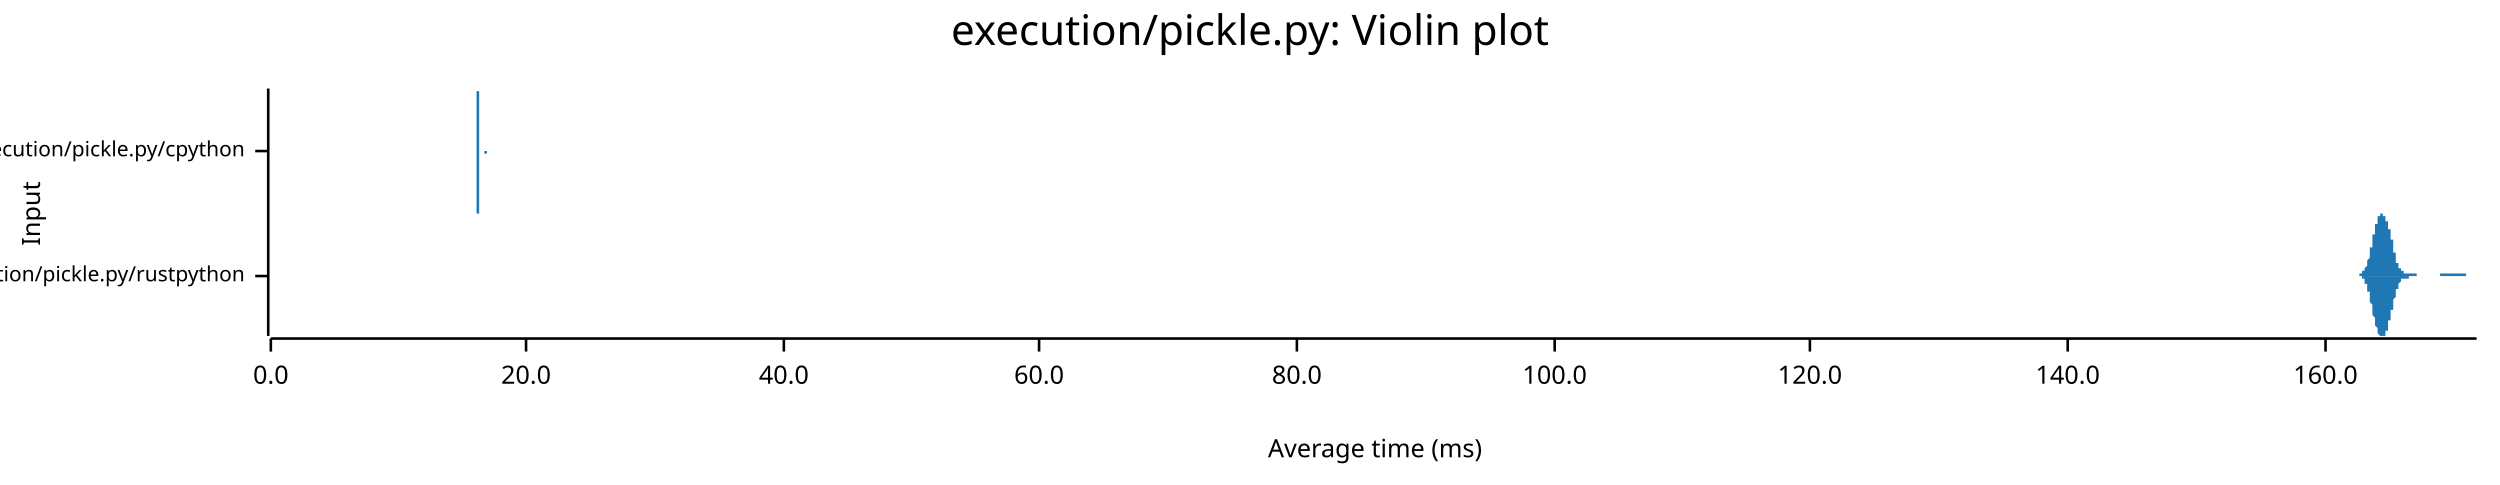
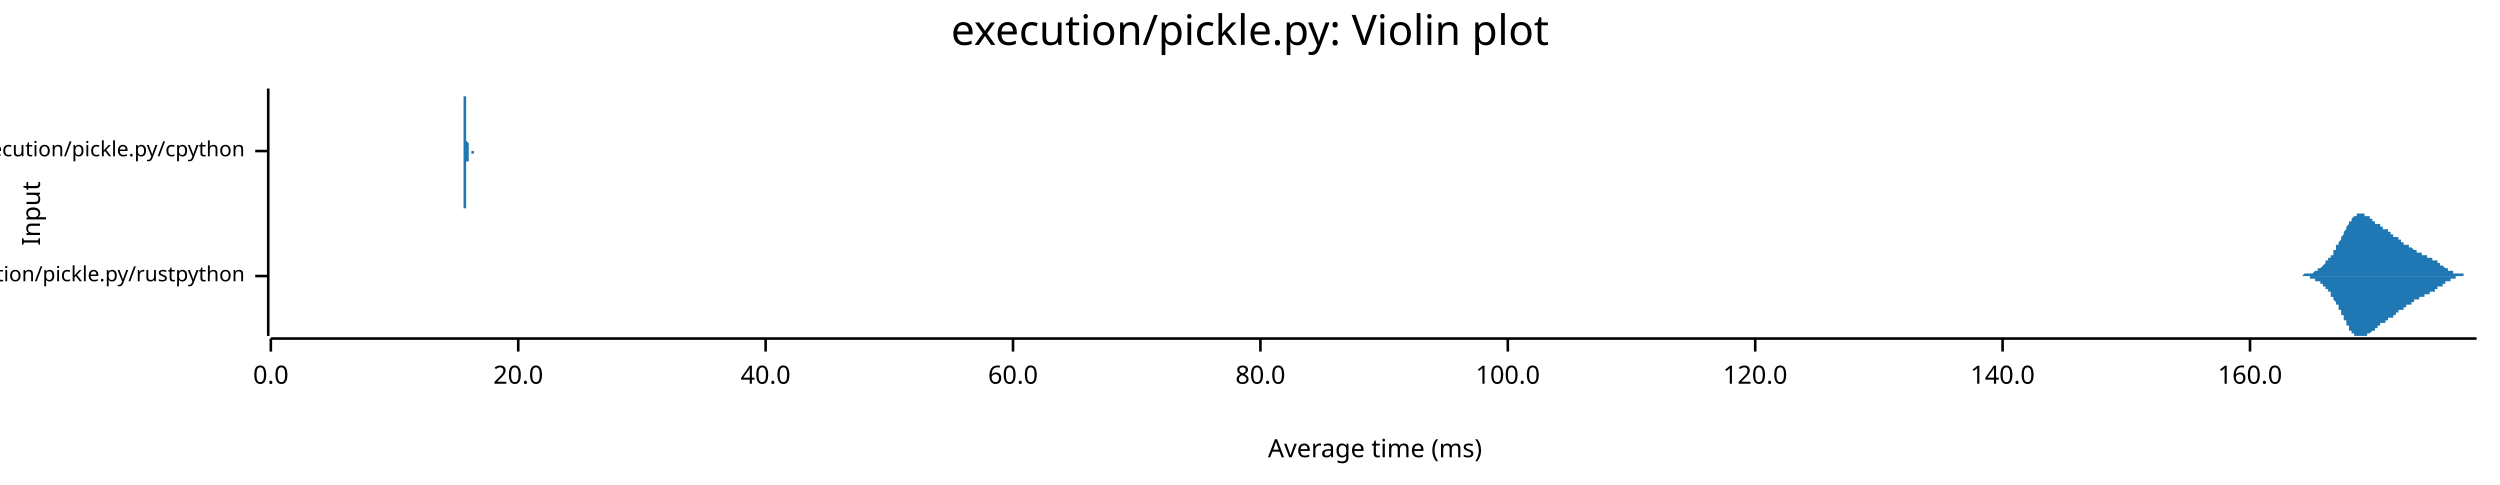
<svg xmlns="http://www.w3.org/2000/svg" width="960" height="186" viewBox="0 0 960 186">
  <text x="480" y="5" dy="0.76em" text-anchor="middle" font-family="sans-serif" font-size="16.129" opacity="1" fill="#000000">
execution/pickle.py: Violin plot
</text>
  <text x="8" y="82" dy="0.76em" text-anchor="middle" font-family="sans-serif" font-size="9.677" opacity="1" fill="#000000" transform="rotate(270, 8, 82)">
Input
</text>
  <text x="528" y="178" dy="-0.5ex" text-anchor="middle" font-family="sans-serif" font-size="9.677" opacity="1" fill="#000000">
Average time (ms)
</text>
  <polyline fill="none" opacity="1" stroke="#000000" stroke-width="1" points="103,34 103,129 " />
  <text x="94" y="106" dy="0.5ex" text-anchor="end" font-family="sans-serif" font-size="8.065" opacity="1" fill="#000000">
execution/pickle.py/rustpython
</text>
  <polyline fill="none" opacity="1" stroke="#000000" stroke-width="1" points="98,106 103,106 " />
  <text x="94" y="58" dy="0.5ex" text-anchor="end" font-family="sans-serif" font-size="8.065" opacity="1" fill="#000000">
execution/pickle.py/cpython
</text>
  <polyline fill="none" opacity="1" stroke="#000000" stroke-width="1" points="98,58 103,58 " />
  <polyline fill="none" opacity="1" stroke="#000000" stroke-width="1" points="104,130 951,130 " />
  <text x="104" y="140" dy="0.76em" text-anchor="middle" font-family="sans-serif" font-size="9.677" opacity="1" fill="#000000">
0.0
</text>
  <polyline fill="none" opacity="1" stroke="#000000" stroke-width="1" points="104,130 104,135 " />
-   <text x="202" y="140" dy="0.76em" text-anchor="middle" font-family="sans-serif" font-size="9.677" opacity="1" fill="#000000">
+   <text x="199" y="140" dy="0.76em" text-anchor="middle" font-family="sans-serif" font-size="9.677" opacity="1" fill="#000000">
20.0
</text>
-   <polyline fill="none" opacity="1" stroke="#000000" stroke-width="1" points="202,130 202,135 " />
-   <text x="301" y="140" dy="0.76em" text-anchor="middle" font-family="sans-serif" font-size="9.677" opacity="1" fill="#000000">
+   <polyline fill="none" opacity="1" stroke="#000000" stroke-width="1" points="199,130 199,135 " />
+   <text x="294" y="140" dy="0.76em" text-anchor="middle" font-family="sans-serif" font-size="9.677" opacity="1" fill="#000000">
40.0
</text>
-   <polyline fill="none" opacity="1" stroke="#000000" stroke-width="1" points="301,130 301,135 " />
-   <text x="399" y="140" dy="0.76em" text-anchor="middle" font-family="sans-serif" font-size="9.677" opacity="1" fill="#000000">
+   <polyline fill="none" opacity="1" stroke="#000000" stroke-width="1" points="294,130 294,135 " />
+   <text x="389" y="140" dy="0.76em" text-anchor="middle" font-family="sans-serif" font-size="9.677" opacity="1" fill="#000000">
60.0
</text>
-   <polyline fill="none" opacity="1" stroke="#000000" stroke-width="1" points="399,130 399,135 " />
-   <text x="498" y="140" dy="0.76em" text-anchor="middle" font-family="sans-serif" font-size="9.677" opacity="1" fill="#000000">
+   <polyline fill="none" opacity="1" stroke="#000000" stroke-width="1" points="389,130 389,135 " />
+   <text x="484" y="140" dy="0.76em" text-anchor="middle" font-family="sans-serif" font-size="9.677" opacity="1" fill="#000000">
80.0
</text>
-   <polyline fill="none" opacity="1" stroke="#000000" stroke-width="1" points="498,130 498,135 " />
-   <text x="597" y="140" dy="0.76em" text-anchor="middle" font-family="sans-serif" font-size="9.677" opacity="1" fill="#000000">
+   <polyline fill="none" opacity="1" stroke="#000000" stroke-width="1" points="484,130 484,135 " />
+   <text x="579" y="140" dy="0.76em" text-anchor="middle" font-family="sans-serif" font-size="9.677" opacity="1" fill="#000000">
100.0
</text>
-   <polyline fill="none" opacity="1" stroke="#000000" stroke-width="1" points="597,130 597,135 " />
-   <text x="695" y="140" dy="0.76em" text-anchor="middle" font-family="sans-serif" font-size="9.677" opacity="1" fill="#000000">
+   <polyline fill="none" opacity="1" stroke="#000000" stroke-width="1" points="579,130 579,135 " />
+   <text x="674" y="140" dy="0.76em" text-anchor="middle" font-family="sans-serif" font-size="9.677" opacity="1" fill="#000000">
120.0
</text>
-   <polyline fill="none" opacity="1" stroke="#000000" stroke-width="1" points="695,130 695,135 " />
-   <text x="794" y="140" dy="0.76em" text-anchor="middle" font-family="sans-serif" font-size="9.677" opacity="1" fill="#000000">
+   <polyline fill="none" opacity="1" stroke="#000000" stroke-width="1" points="674,130 674,135 " />
+   <text x="769" y="140" dy="0.76em" text-anchor="middle" font-family="sans-serif" font-size="9.677" opacity="1" fill="#000000">
140.0
</text>
-   <polyline fill="none" opacity="1" stroke="#000000" stroke-width="1" points="794,130 794,135 " />
-   <text x="893" y="140" dy="0.76em" text-anchor="middle" font-family="sans-serif" font-size="9.677" opacity="1" fill="#000000">
+   <polyline fill="none" opacity="1" stroke="#000000" stroke-width="1" points="769,130 769,135 " />
+   <text x="864" y="140" dy="0.76em" text-anchor="middle" font-family="sans-serif" font-size="9.677" opacity="1" fill="#000000">
160.0
</text>
-   <polyline fill="none" opacity="1" stroke="#000000" stroke-width="1" points="893,130 893,135 " />
-   <polygon opacity="1" fill="#1F78B4" points="904,106 904,106 904,106 904,106 904,106 904,106 904,106 904,106 904,106 905,106 905,106 905,106 905,106 905,106 905,106 905,106 905,106 905,106 905,106 905,106 906,106 906,106 906,106 906,106 906,105 906,105 906,105 906,105 906,105 906,105 907,105 907,105 907,105 907,105 907,105 907,105 907,105 907,105 907,105 907,105 907,104 908,104 908,104 908,104 908,104 908,104 908,104 908,103 908,103 908,103 908,103 908,103 909,102 909,102 909,102 909,102 909,101 909,101 909,101 909,100 909,100 909,100 910,99 910,99 910,99 910,98 910,98 910,98 910,97 910,97 910,96 910,96 910,95 911,95 911,95 911,94 911,94 911,93 911,93 911,92 911,92 911,91 911,91 911,90 912,90 912,89 912,89 912,89 912,88 912,88 912,87 912,87 912,87 912,86 913,86 913,85 913,85 913,85 913,85 913,84 913,84 913,84 913,83 913,83 913,83 914,83 914,83 914,83 914,82 914,82 914,82 914,82 914,82 914,82 914,82 914,82 915,82 915,82 915,82 915,82 915,82 915,82 915,82 915,82 915,82 915,83 916,83 916,83 916,83 916,83 916,83 916,83 916,84 916,84 916,84 916,84 916,85 917,85 917,85 917,85 917,86 917,86 917,86 917,87 917,87 917,87 917,88 917,88 918,88 918,89 918,89 918,90 918,90 918,90 918,91 918,91 918,92 918,92 919,92 919,93 919,93 919,94 919,94 919,95 919,95 919,95 919,96 919,96 919,97 920,97 920,97 920,98 920,98 920,99 920,99 920,99 920,100 920,100 920,100 920,101 921,101 921,101 921,101 921,102 921,102 921,102 921,102 921,102 921,103 921,103 922,103 922,103 922,103 922,103 922,104 922,104 922,104 922,104 922,104 922,104 922,104 923,104 923,104 923,104 923,104 923,105 923,105 923,105 923,105 923,105 923,105 924,105 924,105 924,105 924,105 924,105 924,105 924,105 924,105 924,105 924,105 924,105 925,105 925,105 925,105 925,105 925,105 925,105 925,105 925,105 925,105 925,105 925,105 926,105 926,105 926,105 926,105 926,105 926,105 926,105 926,105 926,105 926,105 927,105 927,105 927,105 927,105 927,105 927,105 927,105 927,105 927,105 927,105 927,105 928,105 928,105 928,106 928,106 928,106 928,106 928,106 928,106 928,106 928,106 928,106 929,106 929,106 929,106 929,106 929,106 929,106 929,106 929,106 929,106 929,106 930,106 930,106 930,106 930,106 930,106 930,106 930,106 930,106 930,106 930,106 930,106 931,106 931,106 931,106 931,106 931,106 931,106 931,106 931,106 931,106 931,106 931,106 932,106 932,106 932,106 932,106 932,106 932,106 932,106 932,106 932,106 932,106 933,106 933,106 933,106 933,106 933,106 933,106 933,106 933,106 933,106 933,106 933,106 934,106 934,106 934,106 934,106 934,106 934,106 934,106 934,106 934,106 934,106 934,106 935,106 935,106 935,106 935,106 935,106 935,106 935,106 935,106 935,106 935,106 936,106 936,106 936,106 936,106 936,106 936,106 936,106 936,106 936,106 936,106 936,106 937,106 937,106 937,106 937,106 937,106 937,106 937,106 937,105 937,105 937,105 937,105 938,105 938,105 938,105 938,105 938,105 938,105 938,105 938,105 938,105 938,105 939,105 939,105 939,105 939,105 939,105 939,105 939,105 939,105 939,105 939,105 939,105 940,105 940,105 940,105 940,105 940,105 940,105 940,105 940,105 940,105 940,105 940,105 941,105 941,105 941,105 941,105 941,105 941,105 941,105 941,105 941,105 941,105 942,105 942,105 942,105 942,105 942,105 942,105 942,105 942,105 942,105 942,105 942,105 943,105 943,105 943,105 943,105 943,105 943,105 943,105 943,105 943,105 943,105 943,105 944,105 944,105 944,105 944,105 944,105 944,105 944,105 944,105 944,105 944,105 945,105 945,105 945,105 945,105 945,105 945,105 945,105 945,105 945,105 945,105 945,105 946,105 946,105 946,105 946,105 946,105 946,105 946,105 946,105 946,105 946,105 946,105 947,105 947,106 947,106 947,106 947,106 947,106 947,106 947,106 947,106 947,106 948,106 948,106 948,106 948,106 948,106 948,106 948,106 948,106 948,106 948,106 948,106 949,106 949,106 949,106 949,106 949,106 949,106 949,106 949,106 949,106 949,106 949,106 950,106 950,106 950,106 950,106 950,106 950,106 950,106 950,106 950,106 950,106 951,106 951,106 904,106 " />
-   <polygon opacity="1" fill="#1F78B4" points="904,106 904,106 904,106 904,106 904,106 904,106 904,106 904,106 904,106 905,106 905,106 905,106 905,106 905,106 905,106 905,106 905,106 905,106 905,106 905,106 906,106 906,106 906,106 906,106 906,106 906,106 906,106 906,106 906,106 906,106 907,106 907,106 907,106 907,106 907,107 907,107 907,107 907,107 907,107 907,107 907,107 908,107 908,107 908,107 908,108 908,108 908,108 908,108 908,108 908,108 908,109 908,109 909,109 909,109 909,110 909,110 909,110 909,110 909,111 909,111 909,111 909,112 910,112 910,112 910,113 910,113 910,114 910,114 910,114 910,115 910,115 910,116 910,116 911,117 911,117 911,117 911,118 911,118 911,119 911,119 911,120 911,120 911,121 911,121 912,122 912,122 912,122 912,123 912,123 912,124 912,124 912,125 912,125 912,125 913,126 913,126 913,126 913,127 913,127 913,127 913,128 913,128 913,128 913,128 913,128 914,129 914,129 914,129 914,129 914,129 914,129 914,129 914,129 914,129 914,129 914,129 915,129 915,129 915,129 915,129 915,129 915,129 915,129 915,129 915,129 915,129 916,129 916,129 916,129 916,128 916,128 916,128 916,128 916,128 916,127 916,127 916,127 917,127 917,126 917,126 917,126 917,126 917,125 917,125 917,125 917,124 917,124 917,123 918,123 918,123 918,122 918,122 918,122 918,121 918,121 918,120 918,120 918,119 919,119 919,119 919,118 919,118 919,117 919,117 919,116 919,116 919,116 919,115 919,115 920,114 920,114 920,114 920,113 920,113 920,113 920,112 920,112 920,112 920,111 920,111 921,111 921,110 921,110 921,110 921,110 921,109 921,109 921,109 921,109 921,109 922,108 922,108 922,108 922,108 922,108 922,108 922,108 922,108 922,107 922,107 922,107 923,107 923,107 923,107 923,107 923,107 923,107 923,107 923,107 923,107 923,107 924,107 924,107 924,107 924,107 924,107 924,107 924,107 924,107 924,107 924,107 924,107 925,107 925,107 925,106 925,106 925,106 925,106 925,106 925,106 925,106 925,106 925,106 926,106 926,106 926,106 926,106 926,106 926,106 926,106 926,106 926,106 926,106 927,106 927,106 927,106 927,106 927,106 927,106 927,106 927,106 927,106 927,106 927,106 928,106 928,106 928,106 928,106 928,106 928,106 928,106 928,106 928,106 928,106 928,106 929,106 929,106 929,106 929,106 929,106 929,106 929,106 929,106 929,106 929,106 930,106 930,106 930,106 930,106 930,106 930,106 930,106 930,106 930,106 930,106 930,106 931,106 931,106 931,106 931,106 931,106 931,106 931,106 931,106 931,106 931,106 931,106 932,106 932,106 932,106 932,106 932,106 932,106 932,106 932,106 932,106 932,106 933,106 933,106 933,106 933,106 933,106 933,106 933,106 933,106 933,106 933,106 933,106 934,106 934,106 934,106 934,106 934,106 934,106 934,106 934,106 934,106 934,106 934,106 935,106 935,106 935,106 935,106 935,106 935,106 935,106 935,106 935,106 935,106 936,106 936,106 936,106 936,106 936,106 936,106 936,106 936,106 936,106 936,106 936,106 937,106 937,106 937,106 937,106 937,106 937,106 937,106 937,106 937,106 937,106 937,106 938,106 938,106 938,106 938,106 938,106 938,106 938,106 938,106 938,106 938,106 939,106 939,106 939,106 939,106 939,106 939,106 939,106 939,106 939,106 939,106 939,106 940,106 940,106 940,106 940,106 940,106 940,106 940,106 940,106 940,106 940,106 940,106 941,106 941,106 941,106 941,106 941,106 941,106 941,106 941,106 941,106 941,106 942,106 942,106 942,106 942,106 942,106 942,106 942,106 942,106 942,106 942,106 942,106 943,106 943,106 943,106 943,106 943,106 943,106 943,106 943,106 943,106 943,106 943,106 944,106 944,106 944,106 944,106 944,106 944,106 944,106 944,106 944,106 944,106 945,106 945,106 945,106 945,106 945,106 945,106 945,106 945,106 945,106 945,106 945,106 946,106 946,106 946,106 946,106 946,106 946,106 946,106 946,106 946,106 946,106 946,106 947,106 947,106 947,106 947,106 947,106 947,106 947,106 947,106 947,106 947,106 948,106 948,106 948,106 948,106 948,106 948,106 948,106 948,106 948,106 948,106 948,106 949,106 949,106 949,106 949,106 949,106 949,106 949,106 949,106 949,106 949,106 949,106 950,106 950,106 950,106 950,106 950,106 950,106 950,106 950,106 950,106 950,106 951,106 951,106 904,106 " />
-   <polygon opacity="1" fill="#1F78B4" points="182,58 182,58 182,58 182,58 182,58 182,58 182,58 182,58 182,58 182,58 182,58 182,58 182,58 182,58 182,58 182,58 183,58 183,58 183,58 183,58 183,58 183,58 183,58 183,58 183,58 183,58 183,58 183,58 183,58 183,58 183,58 183,58 183,58 183,58 183,58 183,58 183,58 183,58 183,58 183,58 183,57 183,57 183,57 183,57 183,57 183,57 183,57 183,57 183,57 183,57 183,57 183,57 183,57 183,57 183,56 183,56 183,56 183,56 183,56 183,56 183,56 183,55 183,55 183,55 183,55 183,55 183,54 183,54 183,54 183,53 183,53 183,53 183,52 183,52 183,52 183,51 183,51 183,50 183,50 183,49 183,49 183,48 183,48 183,47 183,47 183,46 183,46 183,45 183,44 183,44 183,43 183,43 183,42 183,42 183,41 183,41 183,40 183,40 183,39 183,39 183,38 183,38 183,37 183,37 183,37 183,36 183,36 183,36 183,36 183,35 183,35 183,35 183,35 183,35 183,35 183,35 183,35 183,35 183,34 183,35 183,35 183,35 183,35 183,35 183,35 183,35 184,35 184,35 184,35 184,35 184,36 184,36 184,36 184,36 184,36 184,37 184,37 184,37 184,37 184,38 184,38 184,38 184,38 184,39 184,39 184,39 184,40 184,40 184,40 184,41 184,41 184,41 184,42 184,42 184,43 184,43 184,43 184,44 184,44 184,44 184,45 184,45 184,46 184,46 184,47 184,47 184,47 184,48 184,48 184,49 184,49 184,49 184,50 184,50 184,50 184,51 184,51 184,51 184,52 184,52 184,52 184,53 184,53 184,53 184,53 184,54 184,54 184,54 184,54 184,55 184,55 184,55 184,55 184,55 184,56 184,56 184,56 184,56 184,56 184,56 184,56 184,57 184,57 184,57 184,57 184,57 184,57 184,57 184,57 184,57 184,57 184,57 184,57 184,58 184,58 184,58 184,58 184,58 184,58 184,58 184,58 184,58 184,58 184,58 184,58 184,58 184,58 184,58 184,58 184,58 184,58 184,58 184,58 184,58 184,58 184,58 185,58 185,58 185,58 185,58 185,58 185,58 185,58 185,58 185,58 185,58 185,58 185,58 185,58 185,58 185,58 185,58 185,58 185,58 185,58 185,58 185,58 185,58 185,58 185,58 185,58 185,58 185,58 185,58 185,58 185,58 185,58 185,58 185,58 185,58 185,58 185,58 185,58 185,58 185,58 185,58 185,58 185,58 185,58 185,58 185,58 185,58 185,58 185,58 185,58 185,58 185,58 185,58 185,58 185,58 185,58 185,58 185,58 185,58 185,58 185,58 185,58 185,58 185,58 185,58 185,58 185,58 185,58 185,58 185,58 185,58 185,58 185,58 185,58 185,58 185,58 185,58 185,58 185,58 185,58 185,58 185,58 185,58 185,58 185,58 185,58 185,58 185,58 185,58 185,58 185,58 185,58 185,58 185,58 185,58 185,58 185,58 185,58 185,58 185,58 185,58 185,58 185,58 185,58 185,58 185,58 185,58 185,58 185,58 185,58 186,58 186,58 186,58 186,58 186,58 186,58 186,58 186,58 186,58 186,58 186,58 186,58 186,58 186,58 186,58 186,58 186,58 186,58 186,58 186,58 186,58 186,58 186,58 186,58 186,58 186,58 186,58 186,58 186,58 186,58 186,58 186,58 186,58 186,58 186,58 186,58 186,58 186,58 186,58 186,58 186,58 186,58 186,58 186,58 186,58 186,58 186,58 186,58 186,58 186,58 186,58 186,58 186,58 186,58 186,58 186,58 186,58 186,58 186,58 186,58 186,58 186,58 186,58 186,58 186,58 186,58 186,58 186,58 186,58 186,58 186,58 186,58 186,58 186,58 186,58 186,58 186,58 186,58 186,58 186,58 186,58 186,58 186,58 186,58 186,58 186,58 186,58 186,58 186,58 186,58 186,58 186,58 186,58 186,58 186,58 186,58 186,58 186,58 186,58 186,58 186,58 186,58 186,58 186,58 186,58 186,58 186,58 186,58 186,58 186,58 187,58 187,58 187,58 187,58 187,58 187,58 187,58 187,58 187,58 187,58 187,58 187,58 187,58 187,58 187,58 187,58 187,58 187,58 187,58 187,58 187,58 187,58 187,58 187,58 187,58 187,58 187,58 187,58 187,58 187,58 187,58 187,58 187,58 187,58 187,58 187,58 187,58 187,58 187,58 187,58 187,58 187,58 187,58 187,58 187,58 187,58 182,58 " />
-   <polygon opacity="1" fill="#1F78B4" points="182,58 182,58 182,58 182,58 182,58 182,58 182,58 182,58 182,58 182,58 182,58 182,58 182,58 182,58 182,58 182,58 183,58 183,58 183,58 183,58 183,58 183,58 183,58 183,58 183,58 183,58 183,59 183,59 183,59 183,59 183,59 183,59 183,59 183,59 183,59 183,59 183,59 183,59 183,59 183,59 183,59 183,59 183,59 183,59 183,59 183,59 183,59 183,59 183,60 183,60 183,60 183,60 183,60 183,60 183,60 183,60 183,60 183,60 183,61 183,61 183,61 183,61 183,61 183,61 183,62 183,62 183,62 183,62 183,63 183,63 183,63 183,64 183,64 183,65 183,65 183,65 183,66 183,66 183,67 183,67 183,68 183,68 183,69 183,69 183,70 183,70 183,71 183,72 183,72 183,73 183,73 183,74 183,74 183,75 183,75 183,76 183,76 183,77 183,77 183,78 183,78 183,79 183,79 183,79 183,80 183,80 183,80 183,81 183,81 183,81 183,81 183,81 183,82 183,82 183,82 183,82 183,82 183,82 183,82 183,82 183,82 183,82 183,82 183,82 183,82 183,82 184,82 184,81 184,81 184,81 184,81 184,81 184,81 184,80 184,80 184,80 184,80 184,79 184,79 184,79 184,79 184,78 184,78 184,78 184,78 184,77 184,77 184,77 184,76 184,76 184,75 184,75 184,75 184,74 184,74 184,74 184,73 184,73 184,72 184,72 184,72 184,71 184,71 184,70 184,70 184,70 184,69 184,69 184,68 184,68 184,68 184,67 184,67 184,66 184,66 184,66 184,65 184,65 184,65 184,64 184,64 184,64 184,64 184,63 184,63 184,63 184,62 184,62 184,62 184,62 184,62 184,61 184,61 184,61 184,61 184,61 184,61 184,60 184,60 184,60 184,60 184,60 184,60 184,60 184,60 184,60 184,59 184,59 184,59 184,59 184,59 184,59 184,59 184,59 184,59 184,59 184,59 184,59 184,59 184,59 184,59 184,59 184,59 184,59 184,59 184,58 184,58 184,58 184,58 184,58 184,58 184,58 184,58 184,58 184,58 184,58 185,58 185,58 185,58 185,58 185,58 185,58 185,58 185,58 185,58 185,58 185,58 185,58 185,58 185,58 185,58 185,58 185,58 185,58 185,58 185,58 185,58 185,58 185,58 185,58 185,58 185,58 185,58 185,58 185,58 185,58 185,58 185,58 185,58 185,58 185,58 185,58 185,58 185,58 185,58 185,58 185,58 185,58 185,58 185,58 185,58 185,58 185,58 185,58 185,58 185,58 185,58 185,58 185,58 185,58 185,58 185,58 185,58 185,58 185,58 185,58 185,58 185,58 185,58 185,58 185,58 185,58 185,58 185,58 185,58 185,58 185,58 185,58 185,58 185,58 185,58 185,58 185,58 185,58 185,58 185,58 185,58 185,58 185,58 185,58 185,58 185,58 185,58 185,58 185,58 185,58 185,58 185,58 185,58 185,58 185,58 185,58 185,58 185,58 185,58 185,58 185,58 185,58 185,58 185,58 185,58 185,58 185,58 185,58 185,58 186,58 186,58 186,58 186,58 186,58 186,58 186,58 186,58 186,58 186,58 186,58 186,58 186,58 186,58 186,58 186,58 186,58 186,58 186,58 186,58 186,58 186,58 186,58 186,58 186,58 186,58 186,58 186,58 186,58 186,58 186,58 186,58 186,58 186,58 186,58 186,58 186,58 186,58 186,58 186,58 186,58 186,58 186,58 186,58 186,58 186,58 186,58 186,58 186,58 186,58 186,58 186,58 186,58 186,58 186,58 186,58 186,58 186,58 186,58 186,58 186,58 186,58 186,58 186,58 186,58 186,58 186,58 186,58 186,58 186,58 186,58 186,58 186,58 186,58 186,58 186,58 186,58 186,58 186,58 186,58 186,58 186,58 186,59 186,59 186,59 186,59 186,59 186,59 186,59 186,59 186,59 186,59 186,59 186,59 186,59 186,59 186,59 186,59 186,59 186,59 186,59 186,59 186,59 186,59 186,59 186,59 186,59 186,59 186,59 186,59 187,59 187,59 187,59 187,59 187,59 187,59 187,59 187,59 187,59 187,59 187,58 187,58 187,58 187,58 187,58 187,58 187,58 187,58 187,58 187,58 187,58 187,58 187,58 187,58 187,58 187,58 187,58 187,58 187,58 187,58 187,58 187,58 187,58 187,58 187,58 187,58 187,58 187,58 187,58 187,58 187,58 187,58 187,58 187,58 187,58 187,58 182,58 " />
+   <polyline fill="none" opacity="1" stroke="#000000" stroke-width="1" points="864,130 864,135 " />
+   <polygon opacity="1" fill="#1F78B4" points="880,106 880,106 880,106 880,106 881,106 881,106 881,106 881,106 881,106 881,106 881,106 882,106 882,106 882,106 882,106 882,106 882,106 882,106 883,106 883,106 883,106 883,106 883,106 883,106 883,106 884,106 884,106 884,106 884,106 884,106 884,106 884,106 885,105 885,105 885,105 885,105 885,105 885,105 885,105 886,105 886,105 886,105 886,105 886,105 886,105 886,105 887,105 887,105 887,105 887,105 887,105 887,105 887,105 888,105 888,105 888,105 888,105 888,105 888,105 888,105 889,104 889,104 889,104 889,104 889,104 889,104 889,104 889,104 890,104 890,104 890,104 890,104 890,103 890,103 890,103 891,103 891,103 891,103 891,103 891,103 891,103 891,103 892,102 892,102 892,102 892,102 892,102 892,102 892,102 893,101 893,101 893,101 893,101 893,101 893,101 893,100 894,100 894,100 894,100 894,100 894,100 894,99 894,99 895,99 895,99 895,99 895,98 895,98 895,98 895,98 896,98 896,97 896,97 896,97 896,97 896,96 896,96 897,96 897,96 897,95 897,95 897,95 897,95 897,94 898,94 898,94 898,94 898,93 898,93 898,93 898,93 899,92 899,92 899,92 899,91 899,91 899,91 899,91 900,90 900,90 900,90 900,89 900,89 900,89 900,89 901,88 901,88 901,88 901,88 901,87 901,87 901,87 901,87 902,86 902,86 902,86 902,86 902,85 902,85 902,85 903,85 903,85 903,84 903,84 903,84 903,84 903,84 904,83 904,83 904,83 904,83 904,83 904,83 904,83 905,83 905,83 905,82 905,82 905,82 905,82 905,82 906,82 906,82 906,82 906,82 906,82 906,82 906,82 907,82 907,82 907,82 907,82 907,82 907,82 907,82 908,82 908,82 908,82 908,82 908,82 908,83 908,83 909,83 909,83 909,83 909,83 909,83 909,83 909,83 910,83 910,83 910,84 910,84 910,84 910,84 910,84 911,84 911,84 911,84 911,84 911,85 911,85 911,85 912,85 912,85 912,85 912,85 912,85 912,85 912,86 913,86 913,86 913,86 913,86 913,86 913,86 913,86 913,86 914,86 914,87 914,87 914,87 914,87 914,87 914,87 915,87 915,87 915,87 915,87 915,88 915,88 915,88 916,88 916,88 916,88 916,88 916,88 916,88 916,88 917,88 917,89 917,89 917,89 917,89 917,89 917,89 918,89 918,89 918,89 918,90 918,90 918,90 918,90 919,90 919,90 919,90 919,90 919,90 919,90 919,91 920,91 920,91 920,91 920,91 920,91 920,91 920,91 921,91 921,92 921,92 921,92 921,92 921,92 921,92 922,92 922,92 922,92 922,93 922,93 922,93 922,93 923,93 923,93 923,93 923,93 923,93 923,93 923,94 924,94 924,94 924,94 924,94 924,94 924,94 924,94 925,94 925,94 925,94 925,95 925,95 925,95 925,95 926,95 926,95 926,95 926,95 926,95 926,95 926,95 926,95 927,96 927,96 927,96 927,96 927,96 927,96 927,96 928,96 928,96 928,96 928,96 928,96 928,96 928,97 929,97 929,97 929,97 929,97 929,97 929,97 929,97 930,97 930,97 930,97 930,97 930,97 930,97 930,98 931,98 931,98 931,98 931,98 931,98 931,98 931,98 932,98 932,98 932,98 932,98 932,98 932,99 932,99 933,99 933,99 933,99 933,99 933,99 933,99 933,99 934,99 934,99 934,99 934,99 934,100 934,100 934,100 935,100 935,100 935,100 935,100 935,100 935,100 935,100 936,100 936,101 936,101 936,101 936,101 936,101 936,101 937,101 937,101 937,101 937,101 937,102 937,102 937,102 938,102 938,102 938,102 938,102 938,102 938,102 938,102 938,102 939,103 939,103 939,103 939,103 939,103 939,103 939,103 940,103 940,103 940,103 940,103 940,104 940,104 940,104 941,104 941,104 941,104 941,104 941,104 941,104 941,104 942,104 942,104 942,104 942,105 942,105 942,105 942,105 943,105 943,105 943,105 943,105 943,105 943,105 943,105 944,105 944,105 944,105 944,105 944,105 944,105 944,105 945,105 945,105 945,105 945,105 945,105 945,105 945,105 946,105 946,105 946,105 946,106 946,106 946,106 946,106 947,106 947,106 947,106 947,106 947,106 947,106 947,106 948,106 948,106 948,106 948,106 948,106 948,106 948,106 949,106 949,106 949,106 949,106 949,106 949,106 949,106 950,106 950,106 950,106 950,106 950,106 950,106 950,106 951,106 951,106 880,106 " />
+   <polygon opacity="1" fill="#1F78B4" points="880,106 880,106 880,106 880,106 881,106 881,106 881,106 881,106 881,106 881,106 881,106 882,106 882,106 882,106 882,106 882,106 882,106 882,106 883,106 883,106 883,106 883,106 883,106 883,106 883,106 884,106 884,106 884,106 884,106 884,106 884,106 884,106 885,106 885,106 885,106 885,106 885,106 885,106 885,106 886,106 886,106 886,106 886,106 886,106 886,106 886,106 887,106 887,106 887,106 887,106 887,107 887,107 887,107 888,107 888,107 888,107 888,107 888,107 888,107 888,107 889,107 889,107 889,107 889,107 889,107 889,107 889,107 889,108 890,108 890,108 890,108 890,108 890,108 890,108 890,108 891,108 891,108 891,109 891,109 891,109 891,109 891,109 892,109 892,109 892,109 892,110 892,110 892,110 892,110 893,110 893,110 893,110 893,111 893,111 893,111 893,111 894,111 894,111 894,112 894,112 894,112 894,112 894,112 895,112 895,113 895,113 895,113 895,113 895,114 895,114 896,114 896,114 896,114 896,115 896,115 896,115 896,115 897,116 897,116 897,116 897,116 897,117 897,117 897,117 898,117 898,118 898,118 898,118 898,118 898,119 898,119 899,119 899,120 899,120 899,120 899,120 899,121 899,121 900,121 900,121 900,122 900,122 900,122 900,123 900,123 901,123 901,123 901,124 901,124 901,124 901,124 901,125 901,125 902,125 902,125 902,126 902,126 902,126 902,126 902,127 903,127 903,127 903,127 903,127 903,128 903,128 903,128 904,128 904,128 904,128 904,128 904,129 904,129 904,129 905,129 905,129 905,129 905,129 905,129 905,129 905,129 906,129 906,129 906,129 906,129 906,129 906,129 906,129 907,129 907,129 907,129 907,129 907,129 907,129 907,129 908,129 908,129 908,129 908,129 908,129 908,129 908,129 909,129 909,129 909,129 909,129 909,128 909,128 909,128 910,128 910,128 910,128 910,128 910,128 910,128 910,128 911,127 911,127 911,127 911,127 911,127 911,127 911,127 912,127 912,127 912,126 912,126 912,126 912,126 912,126 913,126 913,126 913,126 913,126 913,125 913,125 913,125 913,125 914,125 914,125 914,125 914,125 914,125 914,125 914,124 915,124 915,124 915,124 915,124 915,124 915,124 915,124 916,124 916,124 916,123 916,123 916,123 916,123 916,123 917,123 917,123 917,123 917,123 917,123 917,122 917,122 918,122 918,122 918,122 918,122 918,122 918,122 918,122 919,122 919,121 919,121 919,121 919,121 919,121 919,121 920,121 920,121 920,121 920,120 920,120 920,120 920,120 921,120 921,120 921,120 921,120 921,120 921,120 921,119 922,119 922,119 922,119 922,119 922,119 922,119 922,119 923,119 923,118 923,118 923,118 923,118 923,118 923,118 924,118 924,118 924,118 924,118 924,118 924,117 924,117 925,117 925,117 925,117 925,117 925,117 925,117 925,117 926,117 926,117 926,116 926,116 926,116 926,116 926,116 926,116 927,116 927,116 927,116 927,116 927,116 927,116 927,115 928,115 928,115 928,115 928,115 928,115 928,115 928,115 929,115 929,115 929,115 929,115 929,115 929,115 929,114 930,114 930,114 930,114 930,114 930,114 930,114 930,114 931,114 931,114 931,114 931,114 931,114 931,114 931,113 932,113 932,113 932,113 932,113 932,113 932,113 932,113 933,113 933,113 933,113 933,113 933,113 933,112 933,112 934,112 934,112 934,112 934,112 934,112 934,112 934,112 935,112 935,112 935,112 935,111 935,111 935,111 935,111 936,111 936,111 936,111 936,111 936,111 936,111 936,110 937,110 937,110 937,110 937,110 937,110 937,110 937,110 938,110 938,110 938,109 938,109 938,109 938,109 938,109 938,109 939,109 939,109 939,109 939,109 939,109 939,108 939,108 940,108 940,108 940,108 940,108 940,108 940,108 940,108 941,108 941,108 941,108 941,107 941,107 941,107 941,107 942,107 942,107 942,107 942,107 942,107 942,107 942,107 943,107 943,107 943,107 943,107 943,107 943,107 943,106 944,106 944,106 944,106 944,106 944,106 944,106 944,106 945,106 945,106 945,106 945,106 945,106 945,106 945,106 946,106 946,106 946,106 946,106 946,106 946,106 946,106 947,106 947,106 947,106 947,106 947,106 947,106 947,106 948,106 948,106 948,106 948,106 948,106 948,106 948,106 949,106 949,106 949,106 949,106 949,106 949,106 949,106 950,106 950,106 950,106 950,106 950,106 950,106 950,106 951,106 951,106 880,106 " />
+   <polygon opacity="1" fill="#1F78B4" points="177,58 177,58 177,58 177,58 177,58 177,58 177,58 177,58 177,58 177,58 177,58 177,58 177,58 178,58 178,58 178,58 178,58 178,58 178,58 178,58 178,58 178,58 178,58 178,58 178,58 178,58 178,58 178,58 178,58 178,58 178,58 178,58 178,58 178,58 178,58 178,58 178,58 178,58 178,58 178,58 178,58 178,58 178,57 178,57 178,57 178,57 178,57 178,57 178,57 178,57 178,57 178,57 178,57 178,57 178,56 178,56 178,56 178,56 178,56 178,56 178,56 178,55 178,55 178,55 178,55 178,55 178,54 178,54 178,54 178,54 178,53 178,53 178,53 178,53 178,52 178,52 178,52 178,51 178,51 178,51 178,50 178,50 178,50 178,49 178,49 178,49 178,48 178,48 178,48 178,47 178,47 178,47 178,46 178,46 178,45 178,45 178,45 178,44 178,44 178,44 178,43 178,43 178,43 178,42 178,42 178,42 178,41 178,41 178,41 178,40 178,40 178,40 178,39 178,39 178,39 178,39 178,38 178,38 178,38 178,38 178,37 178,37 178,37 179,37 179,36 179,36 179,36 179,36 179,36 179,36 179,35 179,35 179,35 179,35 179,35 179,35 179,35 179,35 179,35 179,35 179,35 179,35 179,34 179,35 179,35 179,35 179,35 179,35 179,35 179,35 179,35 179,35 179,35 179,35 179,35 179,36 179,36 179,36 179,36 179,36 179,37 179,37 179,37 179,37 179,38 179,38 179,38 179,38 179,39 179,39 179,39 179,40 179,40 179,40 179,40 179,41 179,41 179,41 179,41 179,42 179,42 179,42 179,43 179,43 179,43 179,43 179,44 179,44 179,44 179,44 179,45 179,45 179,45 179,45 179,46 179,46 179,46 179,46 179,47 179,47 179,47 179,47 179,47 179,48 179,48 179,48 179,48 179,49 179,49 179,49 179,49 179,50 179,50 179,50 179,50 179,51 179,51 179,51 179,51 179,52 179,52 179,52 179,52 179,52 179,53 179,53 179,53 179,53 179,53 179,54 179,54 179,54 179,54 179,54 180,55 180,55 180,55 180,55 180,55 180,55 180,55 180,56 180,56 180,56 180,56 180,56 180,56 180,56 180,56 180,56 180,57 180,57 180,57 180,57 180,57 180,57 180,57 180,57 180,57 180,57 180,57 180,57 180,57 180,57 180,58 180,58 180,58 180,58 180,58 180,58 180,58 180,58 180,58 180,58 180,58 180,58 180,58 180,58 180,58 180,58 180,58 180,58 180,58 180,58 180,58 180,58 180,58 180,58 180,58 180,58 180,58 180,58 180,58 180,58 180,58 180,58 180,58 180,58 180,58 180,58 180,58 180,58 180,58 180,58 180,58 180,58 180,58 180,58 180,58 180,58 180,58 180,58 180,58 180,58 180,58 180,58 180,58 180,58 180,58 180,58 180,58 180,58 180,58 180,58 180,58 180,58 180,58 180,58 180,58 180,58 180,58 180,58 180,58 180,58 180,58 180,58 180,58 180,58 180,58 180,58 180,58 180,58 180,58 180,58 181,58 181,58 181,58 181,58 181,58 181,58 181,58 181,58 181,58 181,58 181,58 181,58 181,58 181,58 181,58 181,58 181,58 181,58 181,58 181,58 181,58 181,58 181,58 181,58 181,58 181,58 181,58 181,58 181,58 181,58 181,58 181,58 181,58 181,58 181,58 181,58 181,58 181,58 181,58 181,58 181,58 181,58 181,58 181,58 181,58 181,58 181,58 181,58 181,58 181,58 181,58 181,58 181,58 181,58 181,58 181,58 181,58 181,58 181,58 181,58 181,58 181,58 181,58 181,58 181,58 181,58 181,58 181,58 181,58 181,58 181,58 181,58 181,58 181,58 181,58 181,58 181,58 181,58 181,58 181,58 181,58 181,58 181,58 181,58 181,58 181,58 181,58 181,58 181,58 181,58 181,58 181,58 181,58 181,58 181,58 181,58 181,58 181,58 181,58 181,58 181,58 181,58 181,58 181,58 181,58 181,58 181,58 181,58 181,58 181,58 182,58 182,58 182,58 182,58 182,58 182,58 182,58 182,58 182,58 182,58 182,58 182,58 182,58 182,58 182,58 182,58 182,58 182,58 182,58 182,58 182,58 182,58 182,58 182,58 182,58 182,58 182,58 182,58 182,58 182,58 182,58 182,58 182,58 182,58 182,58 182,58 182,58 182,58 182,58 182,58 182,58 182,58 182,58 182,58 182,58 182,58 182,58 177,58 " />
+   <polygon opacity="1" fill="#1F78B4" points="177,58 177,58 177,58 177,58 177,58 177,58 177,58 177,58 177,58 177,58 177,58 177,58 177,58 178,58 178,58 178,58 178,58 178,58 178,58 178,58 178,58 178,58 178,58 178,58 178,58 178,58 178,58 178,58 178,58 178,58 178,59 178,59 178,59 178,59 178,59 178,59 178,59 178,59 178,59 178,59 178,59 178,59 178,59 178,59 178,59 178,59 178,59 178,59 178,59 178,60 178,60 178,60 178,60 178,60 178,60 178,60 178,60 178,61 178,61 178,61 178,61 178,61 178,61 178,62 178,62 178,62 178,62 178,62 178,63 178,63 178,63 178,63 178,64 178,64 178,64 178,64 178,65 178,65 178,65 178,66 178,66 178,66 178,67 178,67 178,67 178,68 178,68 178,69 178,69 178,69 178,70 178,70 178,70 178,71 178,71 178,71 178,72 178,72 178,73 178,73 178,73 178,74 178,74 178,74 178,75 178,75 178,75 178,76 178,76 178,76 178,77 178,77 178,77 178,77 178,78 178,78 178,78 178,78 178,79 178,79 178,79 178,79 178,80 179,80 179,80 179,80 179,80 179,81 179,81 179,81 179,81 179,81 179,81 179,81 179,82 179,82 179,82 179,82 179,82 179,82 179,82 179,82 179,82 179,82 179,82 179,82 179,82 179,82 179,82 179,82 179,82 179,81 179,81 179,81 179,81 179,81 179,81 179,80 179,80 179,80 179,80 179,80 179,79 179,79 179,79 179,79 179,78 179,78 179,78 179,78 179,77 179,77 179,77 179,76 179,76 179,76 179,76 179,75 179,75 179,75 179,75 179,74 179,74 179,74 179,73 179,73 179,73 179,73 179,72 179,72 179,72 179,72 179,71 179,71 179,71 179,71 179,70 179,70 179,70 179,70 179,70 179,69 179,69 179,69 179,69 179,68 179,68 179,68 179,68 179,67 179,67 179,67 179,67 179,66 179,66 179,66 179,66 179,65 179,65 179,65 179,65 179,64 179,64 179,64 179,64 179,64 179,63 179,63 179,63 179,63 179,63 179,62 179,62 179,62 180,62 180,62 180,62 180,62 180,61 180,61 180,61 180,61 180,61 180,61 180,61 180,61 180,60 180,60 180,60 180,60 180,60 180,60 180,60 180,60 180,60 180,60 180,59 180,59 180,59 180,59 180,59 180,59 180,59 180,59 180,59 180,59 180,59 180,59 180,59 180,59 180,59 180,59 180,59 180,59 180,59 180,59 180,59 180,58 180,58 180,58 180,58 180,58 180,58 180,58 180,58 180,58 180,58 180,58 180,58 180,58 180,58 180,58 180,58 180,58 180,58 180,58 180,58 180,58 180,58 180,58 180,58 180,58 180,58 180,58 180,58 180,58 180,58 180,58 180,58 180,58 180,58 180,58 180,58 180,58 180,58 180,58 180,58 180,58 180,58 180,58 180,58 180,58 180,58 180,58 180,58 180,58 180,58 180,58 180,58 180,58 180,58 180,58 180,58 180,58 180,58 180,58 180,58 180,58 180,58 180,58 180,58 180,58 180,58 180,58 181,58 181,58 181,58 181,58 181,58 181,58 181,58 181,58 181,58 181,58 181,58 181,58 181,58 181,58 181,58 181,58 181,58 181,58 181,58 181,58 181,58 181,58 181,58 181,58 181,58 181,58 181,58 181,58 181,58 181,58 181,58 181,58 181,58 181,58 181,58 181,58 181,58 181,58 181,58 181,58 181,58 181,58 181,58 181,58 181,58 181,58 181,58 181,58 181,58 181,58 181,58 181,58 181,58 181,58 181,58 181,58 181,58 181,58 181,58 181,58 181,58 181,58 181,58 181,58 181,58 181,58 181,58 181,58 181,58 181,58 181,59 181,59 181,59 181,59 181,59 181,59 181,59 181,59 181,59 181,59 181,59 181,59 181,59 181,59 181,59 181,59 181,59 181,59 181,59 181,59 181,59 181,59 181,59 181,59 181,59 181,59 181,59 181,59 181,59 181,59 181,59 181,59 181,59 181,59 181,59 181,59 181,59 181,59 181,59 181,59 182,59 182,59 182,59 182,59 182,59 182,59 182,59 182,59 182,59 182,58 182,58 182,58 182,58 182,58 182,58 182,58 182,58 182,58 182,58 182,58 182,58 182,58 182,58 182,58 182,58 182,58 182,58 182,58 182,58 182,58 182,58 182,58 182,58 182,58 182,58 182,58 182,58 182,58 182,58 182,58 182,58 182,58 182,58 182,58 182,58 182,58 182,58 177,58 " />
</svg>
